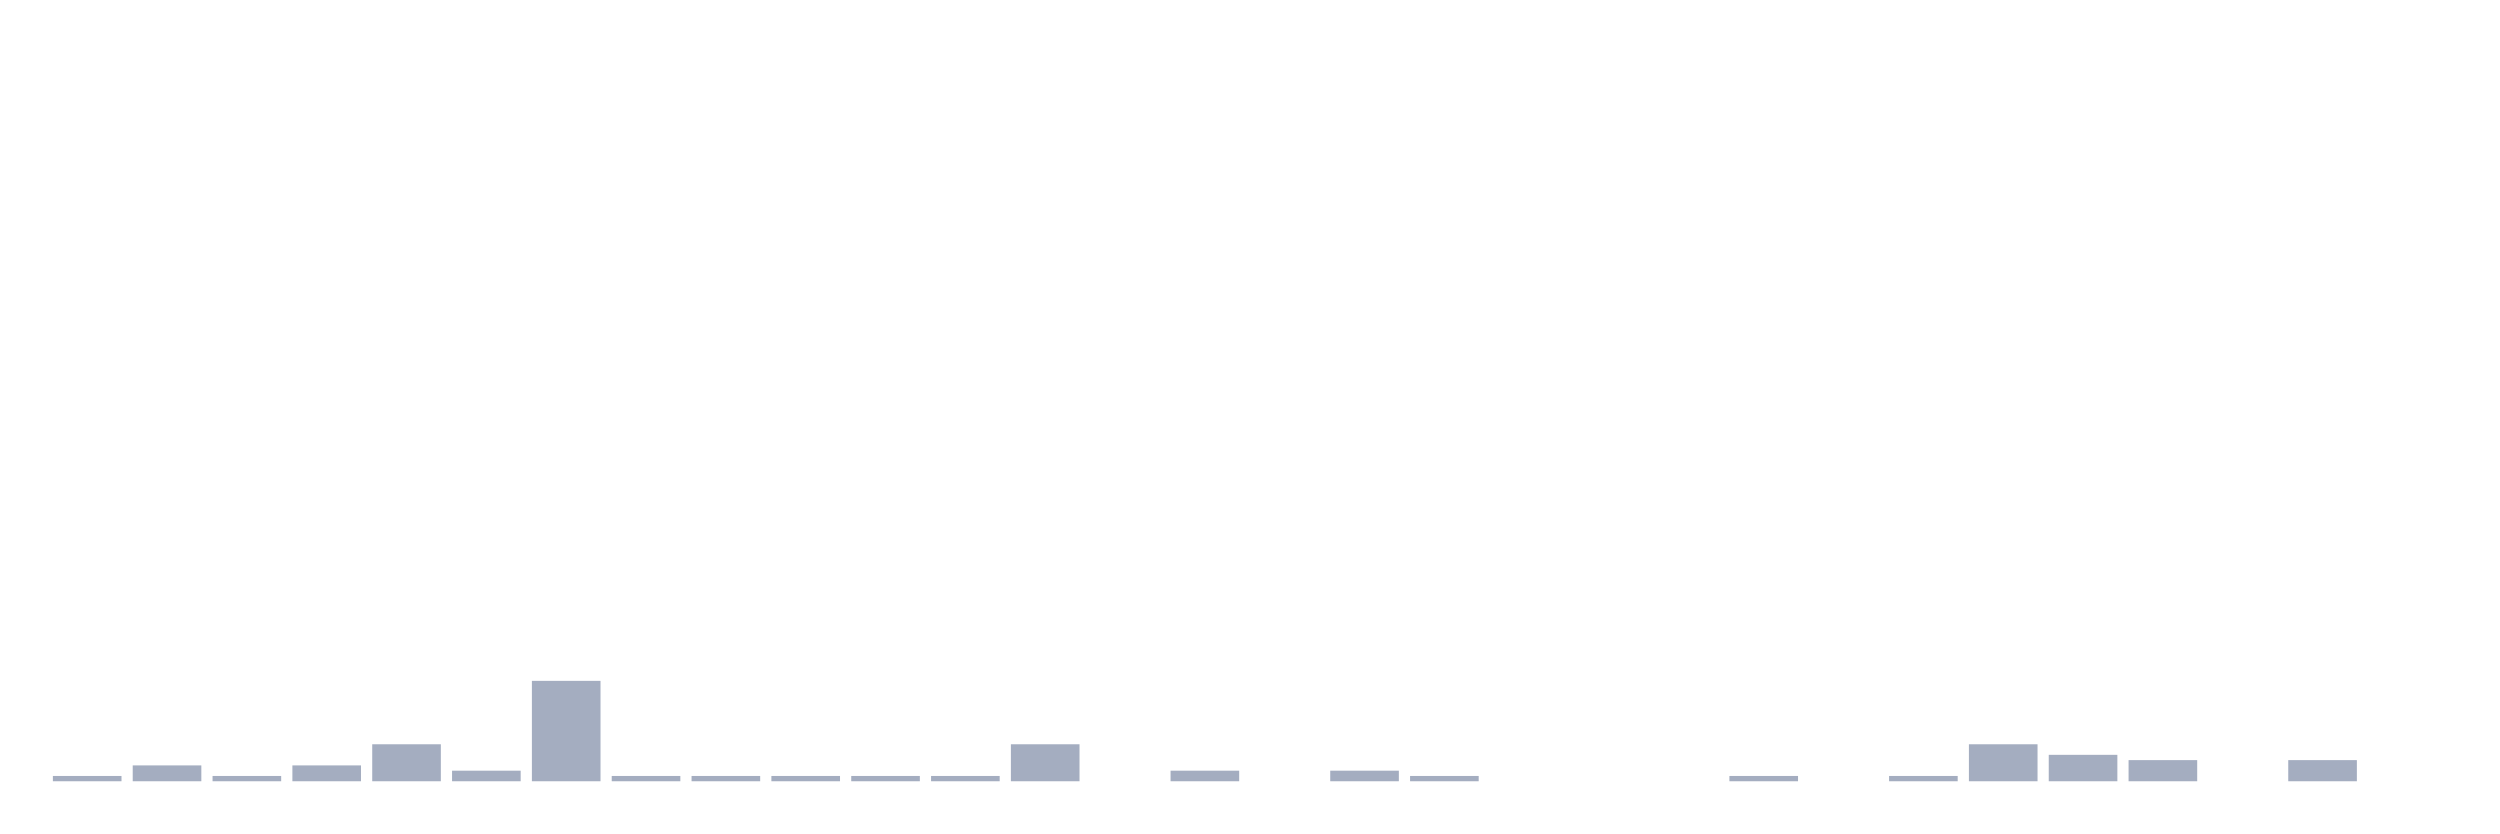
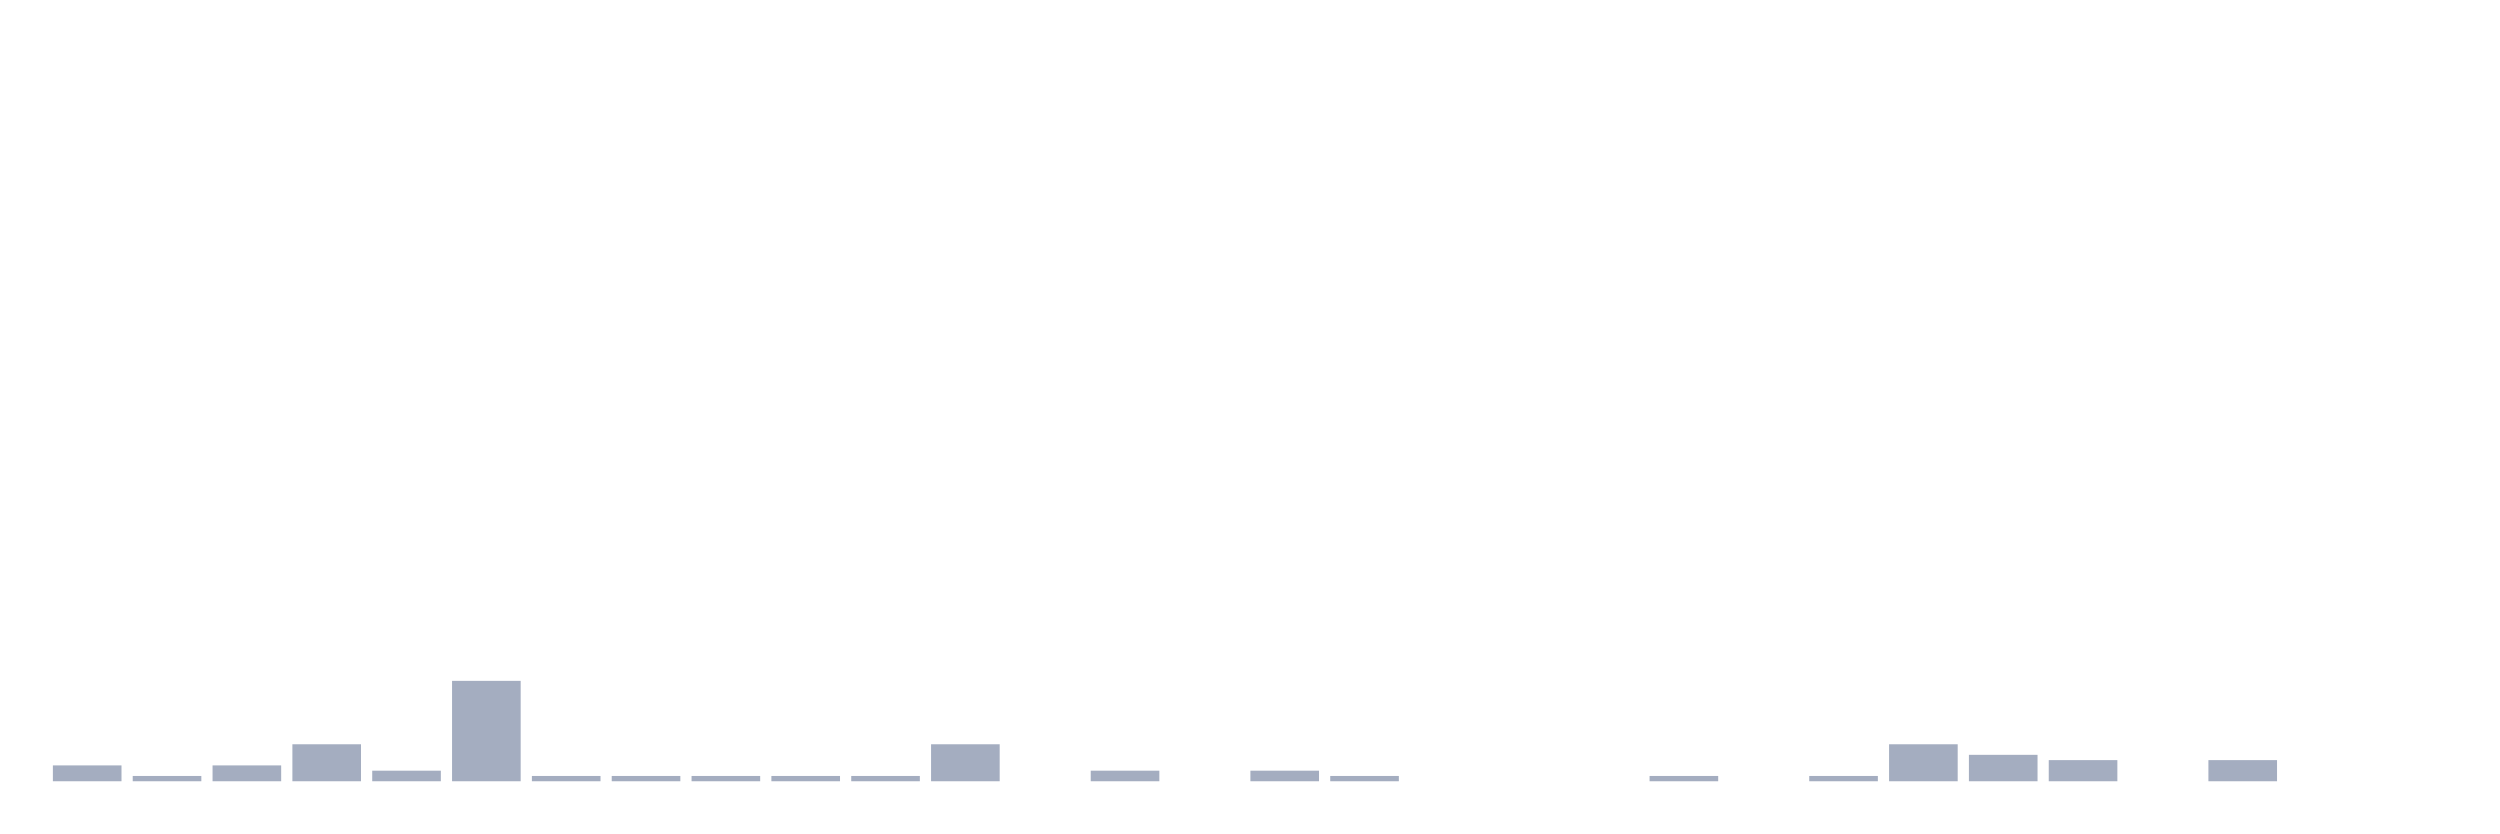
<svg xmlns="http://www.w3.org/2000/svg" viewBox="0 0 480 160">
  <g transform="translate(10,10)">
-     <rect class="bar" x="0.153" width="13.175" y="138.986" height="1.014" fill="rgb(164,173,192)" />
-     <rect class="bar" x="15.482" width="13.175" y="136.957" height="3.043" fill="rgb(164,173,192)" />
-     <rect class="bar" x="30.81" width="13.175" y="138.986" height="1.014" fill="rgb(164,173,192)" />
-     <rect class="bar" x="46.138" width="13.175" y="136.957" height="3.043" fill="rgb(164,173,192)" />
-     <rect class="bar" x="61.466" width="13.175" y="132.899" height="7.101" fill="rgb(164,173,192)" />
-     <rect class="bar" x="76.794" width="13.175" y="137.971" height="2.029" fill="rgb(164,173,192)" />
-     <rect class="bar" x="92.123" width="13.175" y="120.725" height="19.275" fill="rgb(164,173,192)" />
+     <rect class="bar" x="0.153" width="13.175" y="136.957" height="3.043" fill="rgb(164,173,192)" />
+     <rect class="bar" x="15.482" width="13.175" y="138.986" height="1.014" fill="rgb(164,173,192)" />
+     <rect class="bar" x="30.81" width="13.175" y="136.957" height="3.043" fill="rgb(164,173,192)" />
+     <rect class="bar" x="46.138" width="13.175" y="132.899" height="7.101" fill="rgb(164,173,192)" />
+     <rect class="bar" x="61.466" width="13.175" y="137.971" height="2.029" fill="rgb(164,173,192)" />
+     <rect class="bar" x="76.794" width="13.175" y="120.725" height="19.275" fill="rgb(164,173,192)" />
+     <rect class="bar" x="92.123" width="13.175" y="138.986" height="1.014" fill="rgb(164,173,192)" />
    <rect class="bar" x="107.451" width="13.175" y="138.986" height="1.014" fill="rgb(164,173,192)" />
    <rect class="bar" x="122.779" width="13.175" y="138.986" height="1.014" fill="rgb(164,173,192)" />
    <rect class="bar" x="138.107" width="13.175" y="138.986" height="1.014" fill="rgb(164,173,192)" />
    <rect class="bar" x="153.436" width="13.175" y="138.986" height="1.014" fill="rgb(164,173,192)" />
-     <rect class="bar" x="168.764" width="13.175" y="138.986" height="1.014" fill="rgb(164,173,192)" />
-     <rect class="bar" x="184.092" width="13.175" y="132.899" height="7.101" fill="rgb(164,173,192)" />
-     <rect class="bar" x="199.42" width="13.175" y="140" height="0" fill="rgb(164,173,192)" />
-     <rect class="bar" x="214.748" width="13.175" y="137.971" height="2.029" fill="rgb(164,173,192)" />
-     <rect class="bar" x="230.077" width="13.175" y="140" height="0" fill="rgb(164,173,192)" />
-     <rect class="bar" x="245.405" width="13.175" y="137.971" height="2.029" fill="rgb(164,173,192)" />
-     <rect class="bar" x="260.733" width="13.175" y="138.986" height="1.014" fill="rgb(164,173,192)" />
+     <rect class="bar" x="168.764" width="13.175" y="132.899" height="7.101" fill="rgb(164,173,192)" />
+     <rect class="bar" x="184.092" width="13.175" y="140" height="0" fill="rgb(164,173,192)" />
+     <rect class="bar" x="199.42" width="13.175" y="137.971" height="2.029" fill="rgb(164,173,192)" />
+     <rect class="bar" x="214.748" width="13.175" y="140" height="0" fill="rgb(164,173,192)" />
+     <rect class="bar" x="230.077" width="13.175" y="137.971" height="2.029" fill="rgb(164,173,192)" />
+     <rect class="bar" x="245.405" width="13.175" y="138.986" height="1.014" fill="rgb(164,173,192)" />
+     <rect class="bar" x="260.733" width="13.175" y="140" height="0" fill="rgb(164,173,192)" />
    <rect class="bar" x="276.061" width="13.175" y="140" height="0" fill="rgb(164,173,192)" />
    <rect class="bar" x="291.39" width="13.175" y="140" height="0" fill="rgb(164,173,192)" />
-     <rect class="bar" x="306.718" width="13.175" y="140" height="0" fill="rgb(164,173,192)" />
-     <rect class="bar" x="322.046" width="13.175" y="138.986" height="1.014" fill="rgb(164,173,192)" />
-     <rect class="bar" x="337.374" width="13.175" y="140" height="0" fill="rgb(164,173,192)" />
-     <rect class="bar" x="352.702" width="13.175" y="138.986" height="1.014" fill="rgb(164,173,192)" />
-     <rect class="bar" x="368.031" width="13.175" y="132.899" height="7.101" fill="rgb(164,173,192)" />
-     <rect class="bar" x="383.359" width="13.175" y="134.928" height="5.072" fill="rgb(164,173,192)" />
-     <rect class="bar" x="398.687" width="13.175" y="135.942" height="4.058" fill="rgb(164,173,192)" />
-     <rect class="bar" x="414.015" width="13.175" y="140" height="0" fill="rgb(164,173,192)" />
-     <rect class="bar" x="429.344" width="13.175" y="135.942" height="4.058" fill="rgb(164,173,192)" />
+     <rect class="bar" x="306.718" width="13.175" y="138.986" height="1.014" fill="rgb(164,173,192)" />
+     <rect class="bar" x="322.046" width="13.175" y="140" height="0" fill="rgb(164,173,192)" />
+     <rect class="bar" x="337.374" width="13.175" y="138.986" height="1.014" fill="rgb(164,173,192)" />
+     <rect class="bar" x="352.702" width="13.175" y="132.899" height="7.101" fill="rgb(164,173,192)" />
+     <rect class="bar" x="368.031" width="13.175" y="134.928" height="5.072" fill="rgb(164,173,192)" />
+     <rect class="bar" x="383.359" width="13.175" y="135.942" height="4.058" fill="rgb(164,173,192)" />
+     <rect class="bar" x="398.687" width="13.175" y="140" height="0" fill="rgb(164,173,192)" />
+     <rect class="bar" x="414.015" width="13.175" y="135.942" height="4.058" fill="rgb(164,173,192)" />
+     <rect class="bar" x="429.344" width="13.175" y="140" height="0" fill="rgb(164,173,192)" />
    <rect class="bar" x="444.672" width="13.175" y="140" height="0" fill="rgb(164,173,192)" />
  </g>
</svg>
